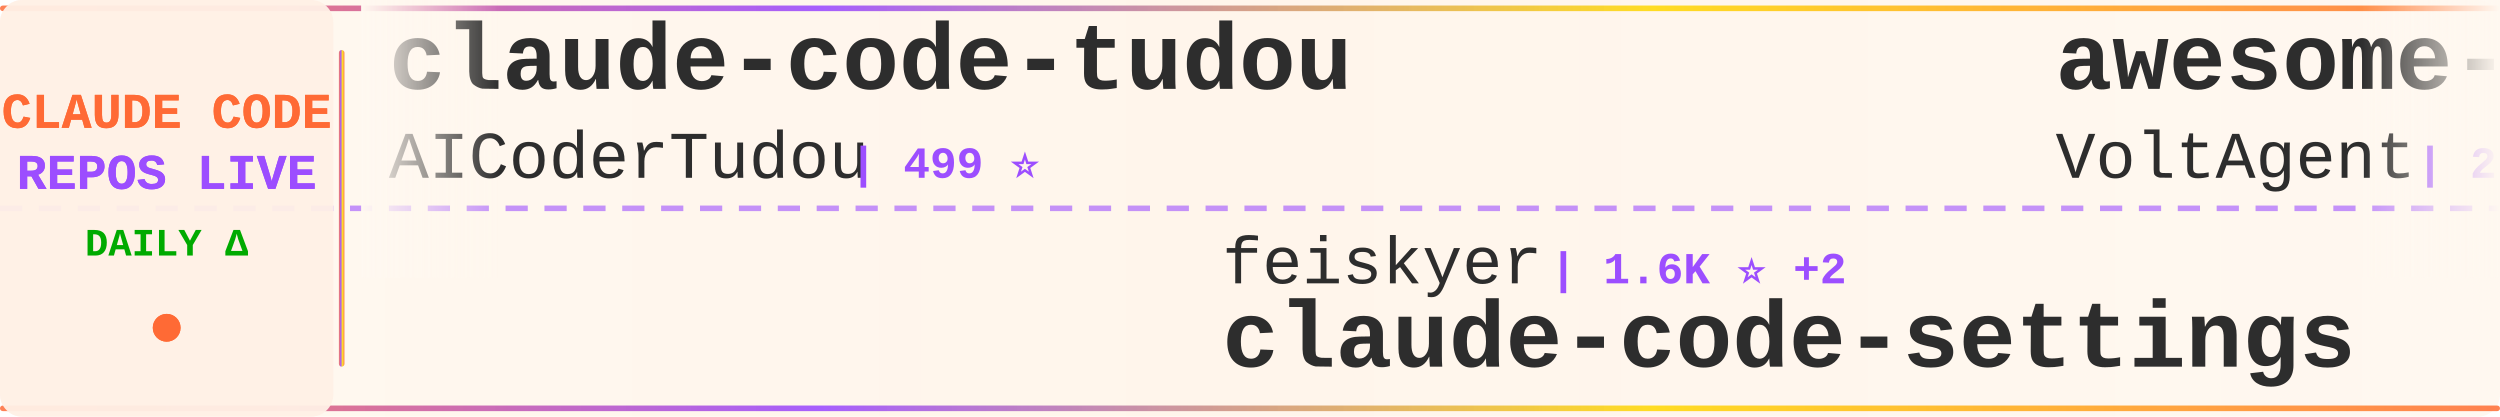
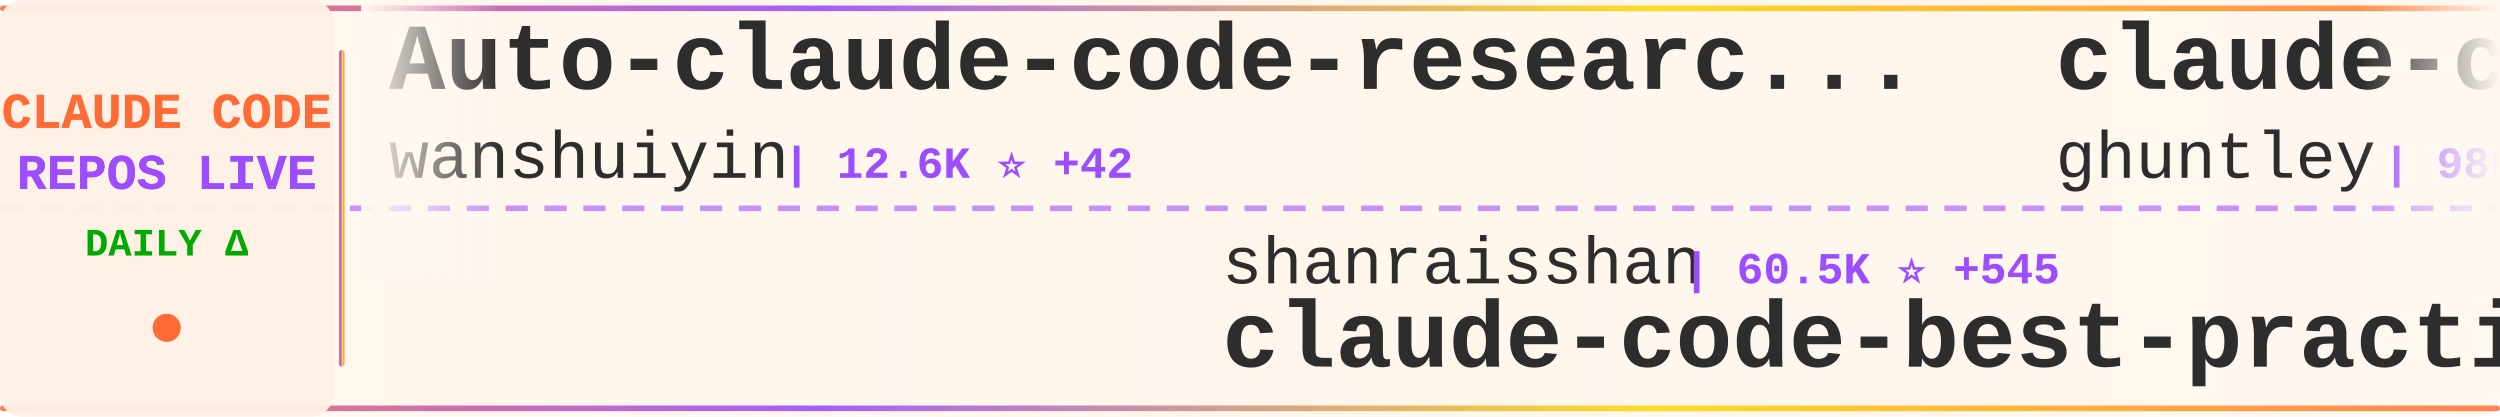
<svg xmlns="http://www.w3.org/2000/svg" width="900" height="150">
  <defs>
    <linearGradient id="tickerBg" x1="0%" y1="0%" x2="100%" y2="0%">
      <stop offset="0%" style="stop-color:#fff8f0;stop-opacity:0.98" />
      <stop offset="50%" style="stop-color:#fff5eb;stop-opacity:1" />
      <stop offset="100%" style="stop-color:#fff8f0;stop-opacity:0.98" />
    </linearGradient>
    <linearGradient id="borderGrad" x1="0%" y1="0%" x2="100%" y2="0%">
      <stop offset="0%" style="stop-color:#FF6B35;stop-opacity:0.85">
        <animate attributeName="stop-opacity" values="0.85;1;0.85" dur="2s" repeatCount="indefinite" />
      </stop>
      <stop offset="33%" style="stop-color:#9C4EFF;stop-opacity:0.9">
        <animate attributeName="stop-opacity" values="0.9;1;0.9" dur="2.2s" repeatCount="indefinite" />
      </stop>
      <stop offset="66%" style="stop-color:#FFD700;stop-opacity:0.85">
        <animate attributeName="stop-opacity" values="0.85;1;0.85" dur="1.8s" repeatCount="indefinite" />
      </stop>
      <stop offset="100%" style="stop-color:#FF6B35;stop-opacity:0.85">
        <animate attributeName="stop-opacity" values="0.85;1;0.85" dur="2s" repeatCount="indefinite" />
      </stop>
    </linearGradient>
    <filter id="textGlow">
      <feGaussianBlur stdDeviation="0.15" result="coloredBlur" />
      <feMerge>
        <feMergeNode in="coloredBlur" />
        <feMergeNode in="SourceGraphic" />
      </feMerge>
    </filter>
    <filter id="metricGlow">
      <feGaussianBlur stdDeviation="0.2" result="coloredBlur" />
      <feMerge>
        <feMergeNode in="coloredBlur" />
        <feMergeNode in="SourceGraphic" />
      </feMerge>
    </filter>
    <linearGradient id="leftFade" x1="0%" y1="0%" x2="100%" y2="0%">
      <stop offset="0%" style="stop-color:#fff8f0;stop-opacity:1" />
      <stop offset="100%" style="stop-color:#fff8f0;stop-opacity:0" />
    </linearGradient>
    <linearGradient id="rightFade" x1="0%" y1="0%" x2="100%" y2="0%">
      <stop offset="0%" style="stop-color:#fff8f0;stop-opacity:0" />
      <stop offset="100%" style="stop-color:#fff8f0;stop-opacity:1" />
    </linearGradient>
  </defs>
  <rect width="900" height="150" fill="url(#tickerBg)" rx="8" />
  <rect x="0" y="2" width="900" height="2" fill="url(#borderGrad)" rx="1" />
  <rect x="0" y="146" width="900" height="2" fill="url(#borderGrad)" rx="1" />
  <line x1="0" y1="75" x2="900" y2="75" stroke="#9C4EFF" stroke-width="2" stroke-dasharray="8 6" opacity="0.6" />
  <rect x="0" y="0" width="120" height="150" fill="#fff0e6" opacity="0.95" rx="8" />
  <text x="60" y="46" font-family="'Courier New', monospace" font-size="18" font-weight="bold" fill="#FF6B35" text-anchor="middle" filter="url(#textGlow)">
    CLAUDE CODE
  </text>
  <text x="60" y="68" font-family="'Courier New', monospace" font-size="18" font-weight="bold" fill="#9C4EFF" text-anchor="middle" filter="url(#textGlow)">
    REPOS LIVE
  </text>
  <text x="60" y="92" font-family="'Courier New', monospace" font-size="14" font-weight="bold" fill="#00aa00" text-anchor="middle">
    DAILY Δ
  </text>
  <circle cx="60" cy="118" r="5" fill="#FF6B35" filter="url(#metricGlow)">
    <animate attributeName="r" values="4;6;4" dur="1.5s" repeatCount="indefinite" />
    <animate attributeName="opacity" values="0.6;1;0.6" dur="1.5s" repeatCount="indefinite" />
  </circle>
  <rect x="122" y="18" width="2" height="114" fill="url(#borderGrad)" rx="1" />
  <clipPath id="tickerClip">
    <rect x="130" y="0" width="770" height="150" />
  </clipPath>
  <g clip-path="url(#tickerClip)">
    <g id="tickerItems">
      <animateTransform attributeName="transform" attributeType="XML" type="translate" from="0 0" to="-3000 0" dur="54s" repeatCount="indefinite" />
      <g transform="translate(0, 0)">
-         <text x="140" y="32" font-family="'Courier New', monospace" font-size="34" font-weight="bold" fill="#2d2d2d">claude-code-tudou</text>
-         <text x="140" y="64" font-family="'Courier New', monospace" font-size="24" font-weight="normal" fill="#2d2d2d" opacity="1.0">AICoderTudou</text>
-         <text x="306" y="64" font-family="'Courier New', monospace" font-size="16" font-weight="bold" fill="#9C4EFF"> | 499 ⭐</text>
+         <text x="140" y="32" font-family="'Courier New', monospace" font-size="34" font-weight="bold" fill="#2d2d2d">Auto-claude-code-researc...</text>
+         <text x="140" y="64" font-family="'Courier New', monospace" font-size="24" font-weight="normal" fill="#2d2d2d" opacity="1.0">wanshuiyin</text>
+         <text x="282" y="64" font-family="'Courier New', monospace" font-size="16" font-weight="bold" fill="#9C4EFF"> | 12.6K ⭐ +42</text>
      </g>
      <g transform="translate(300, 0)">
+         <text x="140" y="102" font-family="'Courier New', monospace" font-size="24" font-weight="normal" fill="#2d2d2d" opacity="1.0">shanraisshan</text>
+         <text x="306" y="102" font-family="'Courier New', monospace" font-size="16" font-weight="bold" fill="#9C4EFF"> | 60.5K ⭐ +545</text>
+         <text x="140" y="132" font-family="'Courier New', monospace" font-size="34" font-weight="bold" fill="#2d2d2d">claude-code-best-practic...</text>
+       </g>
+       <g transform="translate(600, 0)">
+         <text x="140" y="32" font-family="'Courier New', monospace" font-size="34" font-weight="bold" fill="#2d2d2d">claude-code-source-code-...</text>
+         <text x="140" y="64" font-family="'Courier New', monospace" font-size="24" font-weight="normal" fill="#2d2d2d" opacity="1.0">ghuntley</text>
+         <text x="258" y="64" font-family="'Courier New', monospace" font-size="16" font-weight="bold" fill="#9C4EFF"> | 986 ⭐</text>
+       </g>
+       <g transform="translate(900, 0)">
        <text x="140" y="102" font-family="'Courier New', monospace" font-size="24" font-weight="normal" fill="#2d2d2d" opacity="1.0">feiskyer</text>
        <text x="258" y="102" font-family="'Courier New', monospace" font-size="16" font-weight="bold" fill="#9C4EFF"> | 1.6K ⭐ +2</text>
        <text x="140" y="132" font-family="'Courier New', monospace" font-size="34" font-weight="bold" fill="#2d2d2d">claude-code-settings</text>
      </g>
-       <g transform="translate(600, 0)">
-         <text x="140" y="32" font-family="'Courier New', monospace" font-size="34" font-weight="bold" fill="#2d2d2d">awesome-claude-code-suba...</text>
-         <text x="140" y="64" font-family="'Courier New', monospace" font-size="24" font-weight="normal" fill="#2d2d2d" opacity="1.0">VoltAgent</text>
-         <text x="270" y="64" font-family="'Courier New', monospace" font-size="16" font-weight="bold" fill="#9C4EFF"> | 22.4K ⭐ +56</text>
-       </g>
-       <g transform="translate(900, 0)">
-         <text x="140" y="102" font-family="'Courier New', monospace" font-size="24" font-weight="normal" fill="#2d2d2d" opacity="1.0">Pimzino</text>
-         <text x="246" y="102" font-family="'Courier New', monospace" font-size="16" font-weight="bold" fill="#9C4EFF"> | 3.8K ⭐ +1</text>
-         <text x="140" y="132" font-family="'Courier New', monospace" font-size="34" font-weight="bold" fill="#2d2d2d">claude-code-spec-workflo...</text>
-       </g>
      <g transform="translate(1200, 0)">
-         <text x="140" y="32" font-family="'Courier New', monospace" font-size="34" font-weight="bold" fill="#2d2d2d">claude-code-telegram</text>
-         <text x="140" y="64" font-family="'Courier New', monospace" font-size="24" font-weight="normal" fill="#2d2d2d" opacity="1.0">RichardAtCT</text>
-         <text x="294" y="64" font-family="'Courier New', monospace" font-size="16" font-weight="bold" fill="#9C4EFF"> | 2.7K ⭐ +4</text>
+         <text x="140" y="32" font-family="'Courier New', monospace" font-size="34" font-weight="bold" fill="#2d2d2d">claude-code-source</text>
+         <text x="140" y="64" font-family="'Courier New', monospace" font-size="24" font-weight="normal" fill="#2d2d2d" opacity="1.0">JrCx7scC</text>
+         <text x="258" y="64" font-family="'Courier New', monospace" font-size="16" font-weight="bold" fill="#9C4EFF"> | 371 ⭐ +1</text>
      </g>
      <g transform="translate(1500, 0)">
-         <text x="140" y="102" font-family="'Courier New', monospace" font-size="24" font-weight="normal" fill="#2d2d2d" opacity="1.0">disler</text>
-         <text x="234" y="102" font-family="'Courier New', monospace" font-size="16" font-weight="bold" fill="#9C4EFF"> | 1.4K ⭐ +7</text>
-         <text x="140" y="132" font-family="'Courier New', monospace" font-size="34" font-weight="bold" fill="#2d2d2d">pi-vs-claude-code</text>
+         <text x="140" y="102" font-family="'Courier New', monospace" font-size="24" font-weight="normal" fill="#2d2d2d" opacity="1.0">777genius</text>
+         <text x="270" y="102" font-family="'Courier New', monospace" font-size="16" font-weight="bold" fill="#9C4EFF"> | 915 ⭐ +1</text>
+         <text x="140" y="132" font-family="'Courier New', monospace" font-size="34" font-weight="bold" fill="#2d2d2d">claude-code-source-code</text>
      </g>
      <g transform="translate(1800, 0)">
-         <text x="140" y="32" font-family="'Courier New', monospace" font-size="34" font-weight="bold" fill="#2d2d2d">claude-code-plugins-plus...</text>
-         <text x="140" y="64" font-family="'Courier New', monospace" font-size="24" font-weight="normal" fill="#2d2d2d" opacity="1.0">jeremylongshore</text>
-         <text x="342" y="64" font-family="'Courier New', monospace" font-size="16" font-weight="bold" fill="#9C4EFF"> | 2.4K ⭐ +8</text>
+         <text x="140" y="32" font-family="'Courier New', monospace" font-size="34" font-weight="bold" fill="#2d2d2d">claude-code-rev</text>
+         <text x="140" y="64" font-family="'Courier New', monospace" font-size="24" font-weight="normal" fill="#2d2d2d" opacity="1.0">oboard</text>
+         <text x="234" y="64" font-family="'Courier New', monospace" font-size="16" font-weight="bold" fill="#9C4EFF"> | 3.2K ⭐ +8</text>
      </g>
      <g transform="translate(2100, 0)">
-         <text x="140" y="102" font-family="'Courier New', monospace" font-size="24" font-weight="normal" fill="#2d2d2d" opacity="1.0">affaan-m</text>
-         <text x="258" y="102" font-family="'Courier New', monospace" font-size="16" font-weight="bold" fill="#9C4EFF"> | 221.7K ⭐ +602</text>
-         <text x="140" y="132" font-family="'Courier New', monospace" font-size="34" font-weight="bold" fill="#2d2d2d">ECC</text>
+         <text x="140" y="102" font-family="'Courier New', monospace" font-size="24" font-weight="normal" fill="#2d2d2d" opacity="1.0">ChrisWiles</text>
+         <text x="282" y="102" font-family="'Courier New', monospace" font-size="16" font-weight="bold" fill="#9C4EFF"> | 6.0K ⭐ +2</text>
+         <text x="140" y="132" font-family="'Courier New', monospace" font-size="34" font-weight="bold" fill="#2d2d2d">claude-code-showcase</text>
      </g>
      <g transform="translate(2400, 0)">
-         <text x="140" y="32" font-family="'Courier New', monospace" font-size="34" font-weight="bold" fill="#2d2d2d">collection-claude-code-s...</text>
-         <text x="140" y="64" font-family="'Courier New', monospace" font-size="24" font-weight="normal" fill="#2d2d2d" opacity="1.0">chauncygu</text>
-         <text x="270" y="64" font-family="'Courier New', monospace" font-size="16" font-weight="bold" fill="#9C4EFF"> | 2.7K ⭐ +7</text>
+         <text x="140" y="32" font-family="'Courier New', monospace" font-size="34" font-weight="bold" fill="#2d2d2d">claude-code-guide</text>
+         <text x="140" y="64" font-family="'Courier New', monospace" font-size="24" font-weight="normal" fill="#2d2d2d" opacity="1.0">zebbern</text>
+         <text x="246" y="64" font-family="'Courier New', monospace" font-size="16" font-weight="bold" fill="#9C4EFF"> | 4.3K ⭐ +4</text>
      </g>
      <g transform="translate(2700, 0)">
-         <text x="140" y="102" font-family="'Courier New', monospace" font-size="24" font-weight="normal" fill="#2d2d2d" opacity="1.0">Windy3f3f3f3f</text>
-         <text x="318" y="102" font-family="'Courier New', monospace" font-size="16" font-weight="bold" fill="#9C4EFF"> | 1.5K ⭐</text>
-         <text x="140" y="132" font-family="'Courier New', monospace" font-size="34" font-weight="bold" fill="#2d2d2d">claude-code-from-scratch</text>
+         <text x="140" y="102" font-family="'Courier New', monospace" font-size="24" font-weight="normal" fill="#2d2d2d" opacity="1.0">OrcaWhisper</text>
+         <text x="294" y="102" font-family="'Courier New', monospace" font-size="16" font-weight="bold" fill="#9C4EFF"> | 79 ⭐</text>
+         <text x="140" y="132" font-family="'Courier New', monospace" font-size="34" font-weight="bold" fill="#2d2d2d">Claude-Code</text>
      </g>
      <g transform="translate(3000, 0)">
-         <text x="140" y="32" font-family="'Courier New', monospace" font-size="34" font-weight="bold" fill="#2d2d2d">claude-code-tudou</text>
-         <text x="140" y="64" font-family="'Courier New', monospace" font-size="24" font-weight="normal" fill="#2d2d2d" opacity="1.0">AICoderTudou</text>
-         <text x="306" y="64" font-family="'Courier New', monospace" font-size="16" font-weight="bold" fill="#9C4EFF"> | 499 ⭐</text>
+         <text x="140" y="32" font-family="'Courier New', monospace" font-size="34" font-weight="bold" fill="#2d2d2d">Auto-claude-code-researc...</text>
+         <text x="140" y="64" font-family="'Courier New', monospace" font-size="24" font-weight="normal" fill="#2d2d2d" opacity="1.0">wanshuiyin</text>
+         <text x="282" y="64" font-family="'Courier New', monospace" font-size="16" font-weight="bold" fill="#9C4EFF"> | 12.6K ⭐ +42</text>
      </g>
      <g transform="translate(3300, 0)">
+         <text x="140" y="102" font-family="'Courier New', monospace" font-size="24" font-weight="normal" fill="#2d2d2d" opacity="1.0">shanraisshan</text>
+         <text x="306" y="102" font-family="'Courier New', monospace" font-size="16" font-weight="bold" fill="#9C4EFF"> | 60.5K ⭐ +545</text>
+         <text x="140" y="132" font-family="'Courier New', monospace" font-size="34" font-weight="bold" fill="#2d2d2d">claude-code-best-practic...</text>
+       </g>
+       <g transform="translate(3600, 0)">
+         <text x="140" y="32" font-family="'Courier New', monospace" font-size="34" font-weight="bold" fill="#2d2d2d">claude-code-source-code-...</text>
+         <text x="140" y="64" font-family="'Courier New', monospace" font-size="24" font-weight="normal" fill="#2d2d2d" opacity="1.0">ghuntley</text>
+         <text x="258" y="64" font-family="'Courier New', monospace" font-size="16" font-weight="bold" fill="#9C4EFF"> | 986 ⭐</text>
+       </g>
+       <g transform="translate(3900, 0)">
        <text x="140" y="102" font-family="'Courier New', monospace" font-size="24" font-weight="normal" fill="#2d2d2d" opacity="1.0">feiskyer</text>
        <text x="258" y="102" font-family="'Courier New', monospace" font-size="16" font-weight="bold" fill="#9C4EFF"> | 1.6K ⭐ +2</text>
        <text x="140" y="132" font-family="'Courier New', monospace" font-size="34" font-weight="bold" fill="#2d2d2d">claude-code-settings</text>
-       </g>
-       <g transform="translate(3600, 0)">
-         <text x="140" y="32" font-family="'Courier New', monospace" font-size="34" font-weight="bold" fill="#2d2d2d">awesome-claude-code-suba...</text>
-         <text x="140" y="64" font-family="'Courier New', monospace" font-size="24" font-weight="normal" fill="#2d2d2d" opacity="1.0">VoltAgent</text>
-         <text x="270" y="64" font-family="'Courier New', monospace" font-size="16" font-weight="bold" fill="#9C4EFF"> | 22.4K ⭐ +56</text>
-       </g>
-       <g transform="translate(3900, 0)">
-         <text x="140" y="102" font-family="'Courier New', monospace" font-size="24" font-weight="normal" fill="#2d2d2d" opacity="1.0">Pimzino</text>
-         <text x="246" y="102" font-family="'Courier New', monospace" font-size="16" font-weight="bold" fill="#9C4EFF"> | 3.8K ⭐ +1</text>
-         <text x="140" y="132" font-family="'Courier New', monospace" font-size="34" font-weight="bold" fill="#2d2d2d">claude-code-spec-workflo...</text>
      </g>
    </g>
  </g>
  <rect x="130" y="0" width="50" height="100" fill="url(#leftFade)" />
  <rect x="850" y="0" width="50" height="100" fill="url(#rightFade)" />
</svg>
